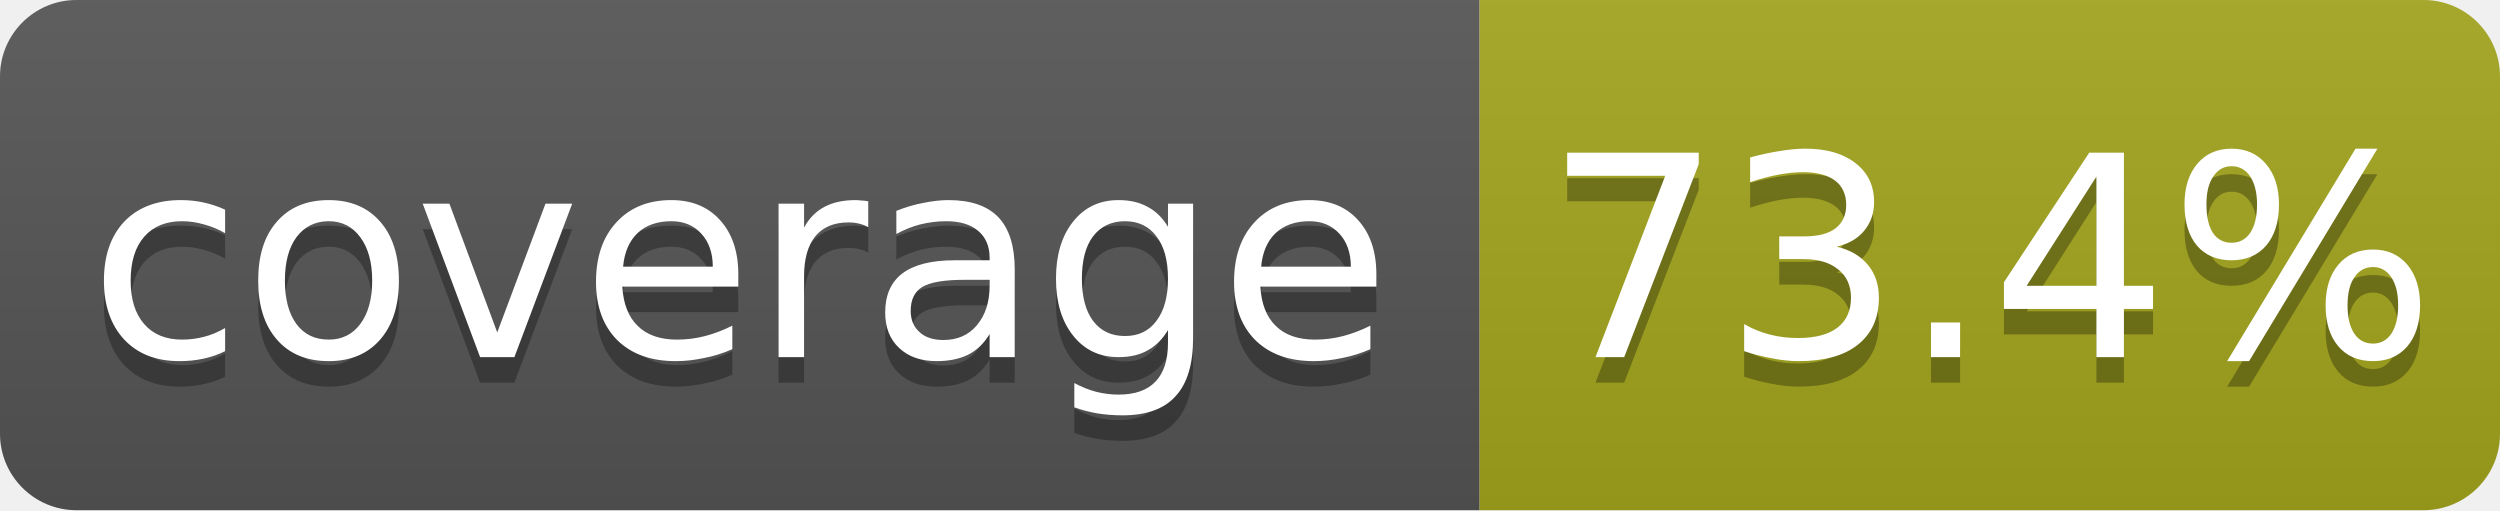
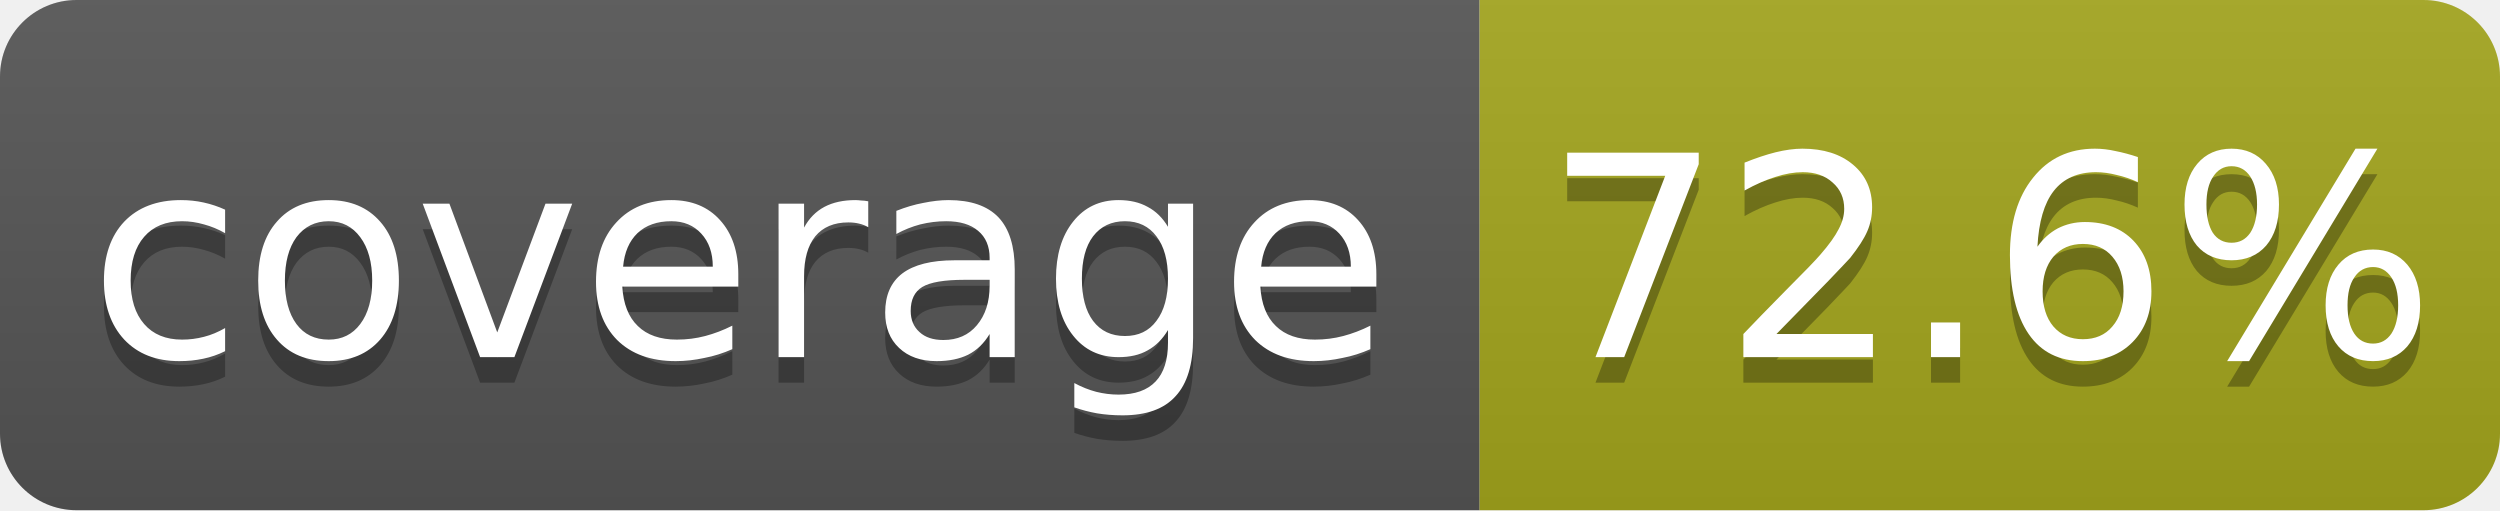
<svg xmlns="http://www.w3.org/2000/svg" width="98" height="20">
  <linearGradient id="b" x2="0" y2="100%">
    <stop offset="0" stop-color="#bbb" stop-opacity=".1" />
    <stop offset="1" stop-opacity=".1" />
  </linearGradient>
  <clipPath id="a">
    <rect width="98" height="20" rx="3" fill="#fff" />
  </clipPath>
  <g clip-path="url(#a)">
    <path fill="#555" d="M0 0h58v20H0z" />
    <path fill="#a4a61d" d="M58 0h40v20H58z" />
    <path fill="url(#b)" d="M0 0h98v20H0z" />
  </g>
  <g fill="#fff" text-anchor="middle" font-family="DejaVu Sans,Verdana,Geneva,sans-serif" font-size="11">
    <text x="29.0" y="15" fill="#010101" fill-opacity=".3">coverage</text>
    <text x="29.0" y="14">coverage</text>
-     <text x="78.0" y="15" fill="#010101" fill-opacity=".3">73.4%</text>
-     <text x="78.0" y="14">73.4%</text>
+     <text x="78.0" y="15" fill="#010101" fill-opacity=".3">72.6%</text>
+     <text x="78.0" y="14">72.6%</text>
  </g>
</svg>
